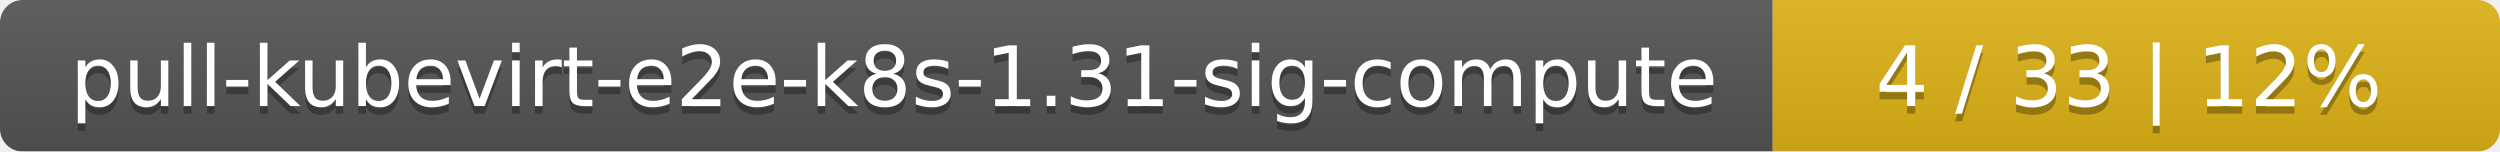
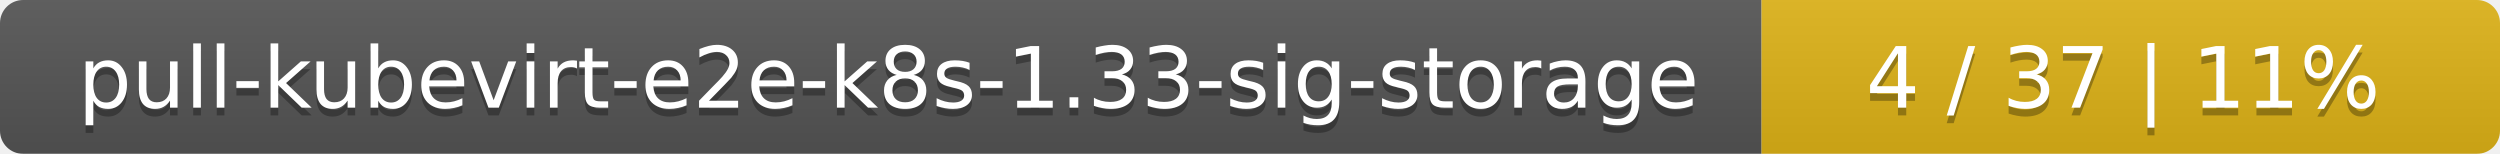
- <svg xmlns="http://www.w3.org/2000/svg" width="330" height="20">
+ <svg xmlns="http://www.w3.org/2000/svg" width="325" height="20">
  <linearGradient id="smooth" x2="0" y2="100%">
    <stop offset="0" stop-color="#bbb" stop-opacity=".1" />
    <stop offset="1" stop-opacity=".1" />
  </linearGradient>
  <mask id="round">
-     <rect width="330" height="20" rx="3" fill="#fff" />
+     <rect width="325" height="20" rx="3" fill="#fff" />
  </mask>
  <g mask="url(#round)">
-     <rect width="234" height="20" fill="#555" />
-     <rect x="234" width="96" height="20" fill="#dfb317" />
-     <rect width="330" height="20" fill="url(#smooth)" />
+     <rect width="229" height="20" fill="#555" />
+     <rect x="229" width="96" height="20" fill="#dfb317" />
+     <rect width="325" height="20" fill="url(#smooth)" />
  </g>
  <g fill="#fff" text-anchor="middle" font-family="DejaVu Sans,Verdana,Geneva,sans-serif" font-size="11">
-     <text x="118" y="15" fill="#010101" fill-opacity=".3">pull-kubevirt-e2e-k8s-1.31-sig-compute</text>
-     <text x="118" y="14">pull-kubevirt-e2e-k8s-1.31-sig-compute</text>
-     <text x="281" y="15" fill="#010101" fill-opacity=".3">4 / 33    |    12%</text>
-     <text x="281" y="14">4 / 33    |    12%</text>
+     <text x="115.5" y="15" fill="#010101" fill-opacity=".3">pull-kubevirt-e2e-k8s-1.33-sig-storage</text>
+     <text x="115.5" y="14">pull-kubevirt-e2e-k8s-1.33-sig-storage</text>
+     <text x="276" y="15" fill="#010101" fill-opacity=".3">4 / 37    |    11%</text>
+     <text x="276" y="14">4 / 37    |    11%</text>
  </g>
</svg>
